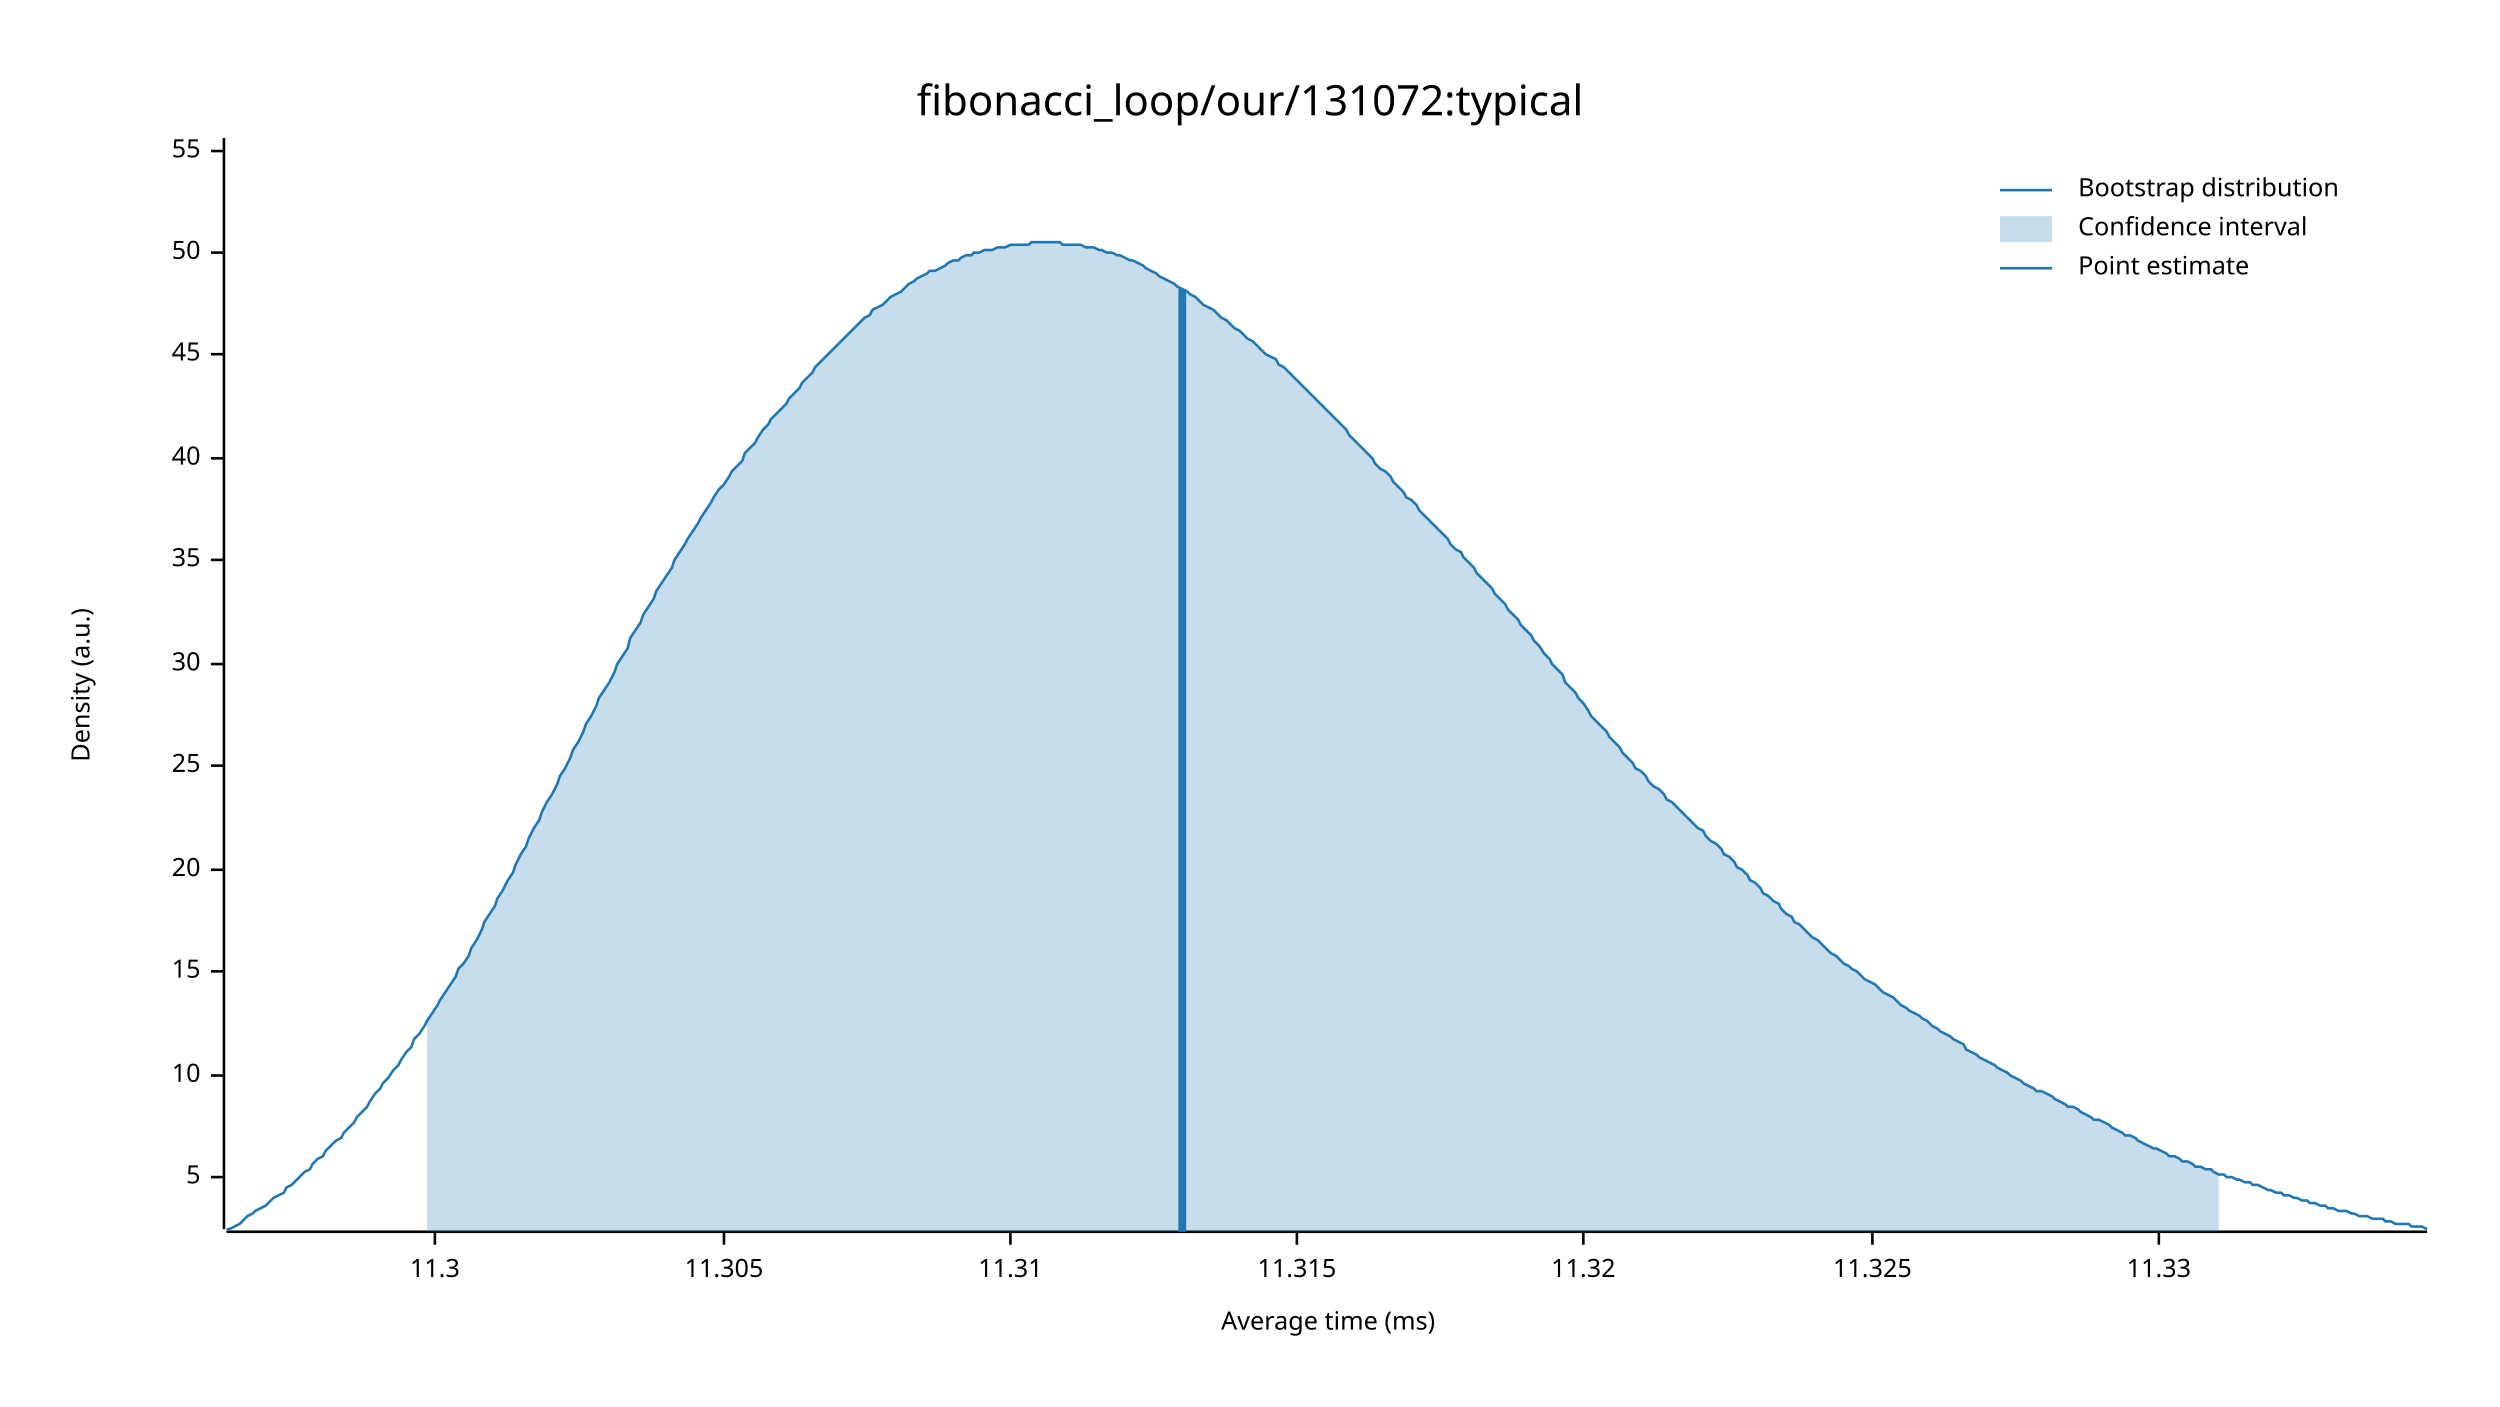
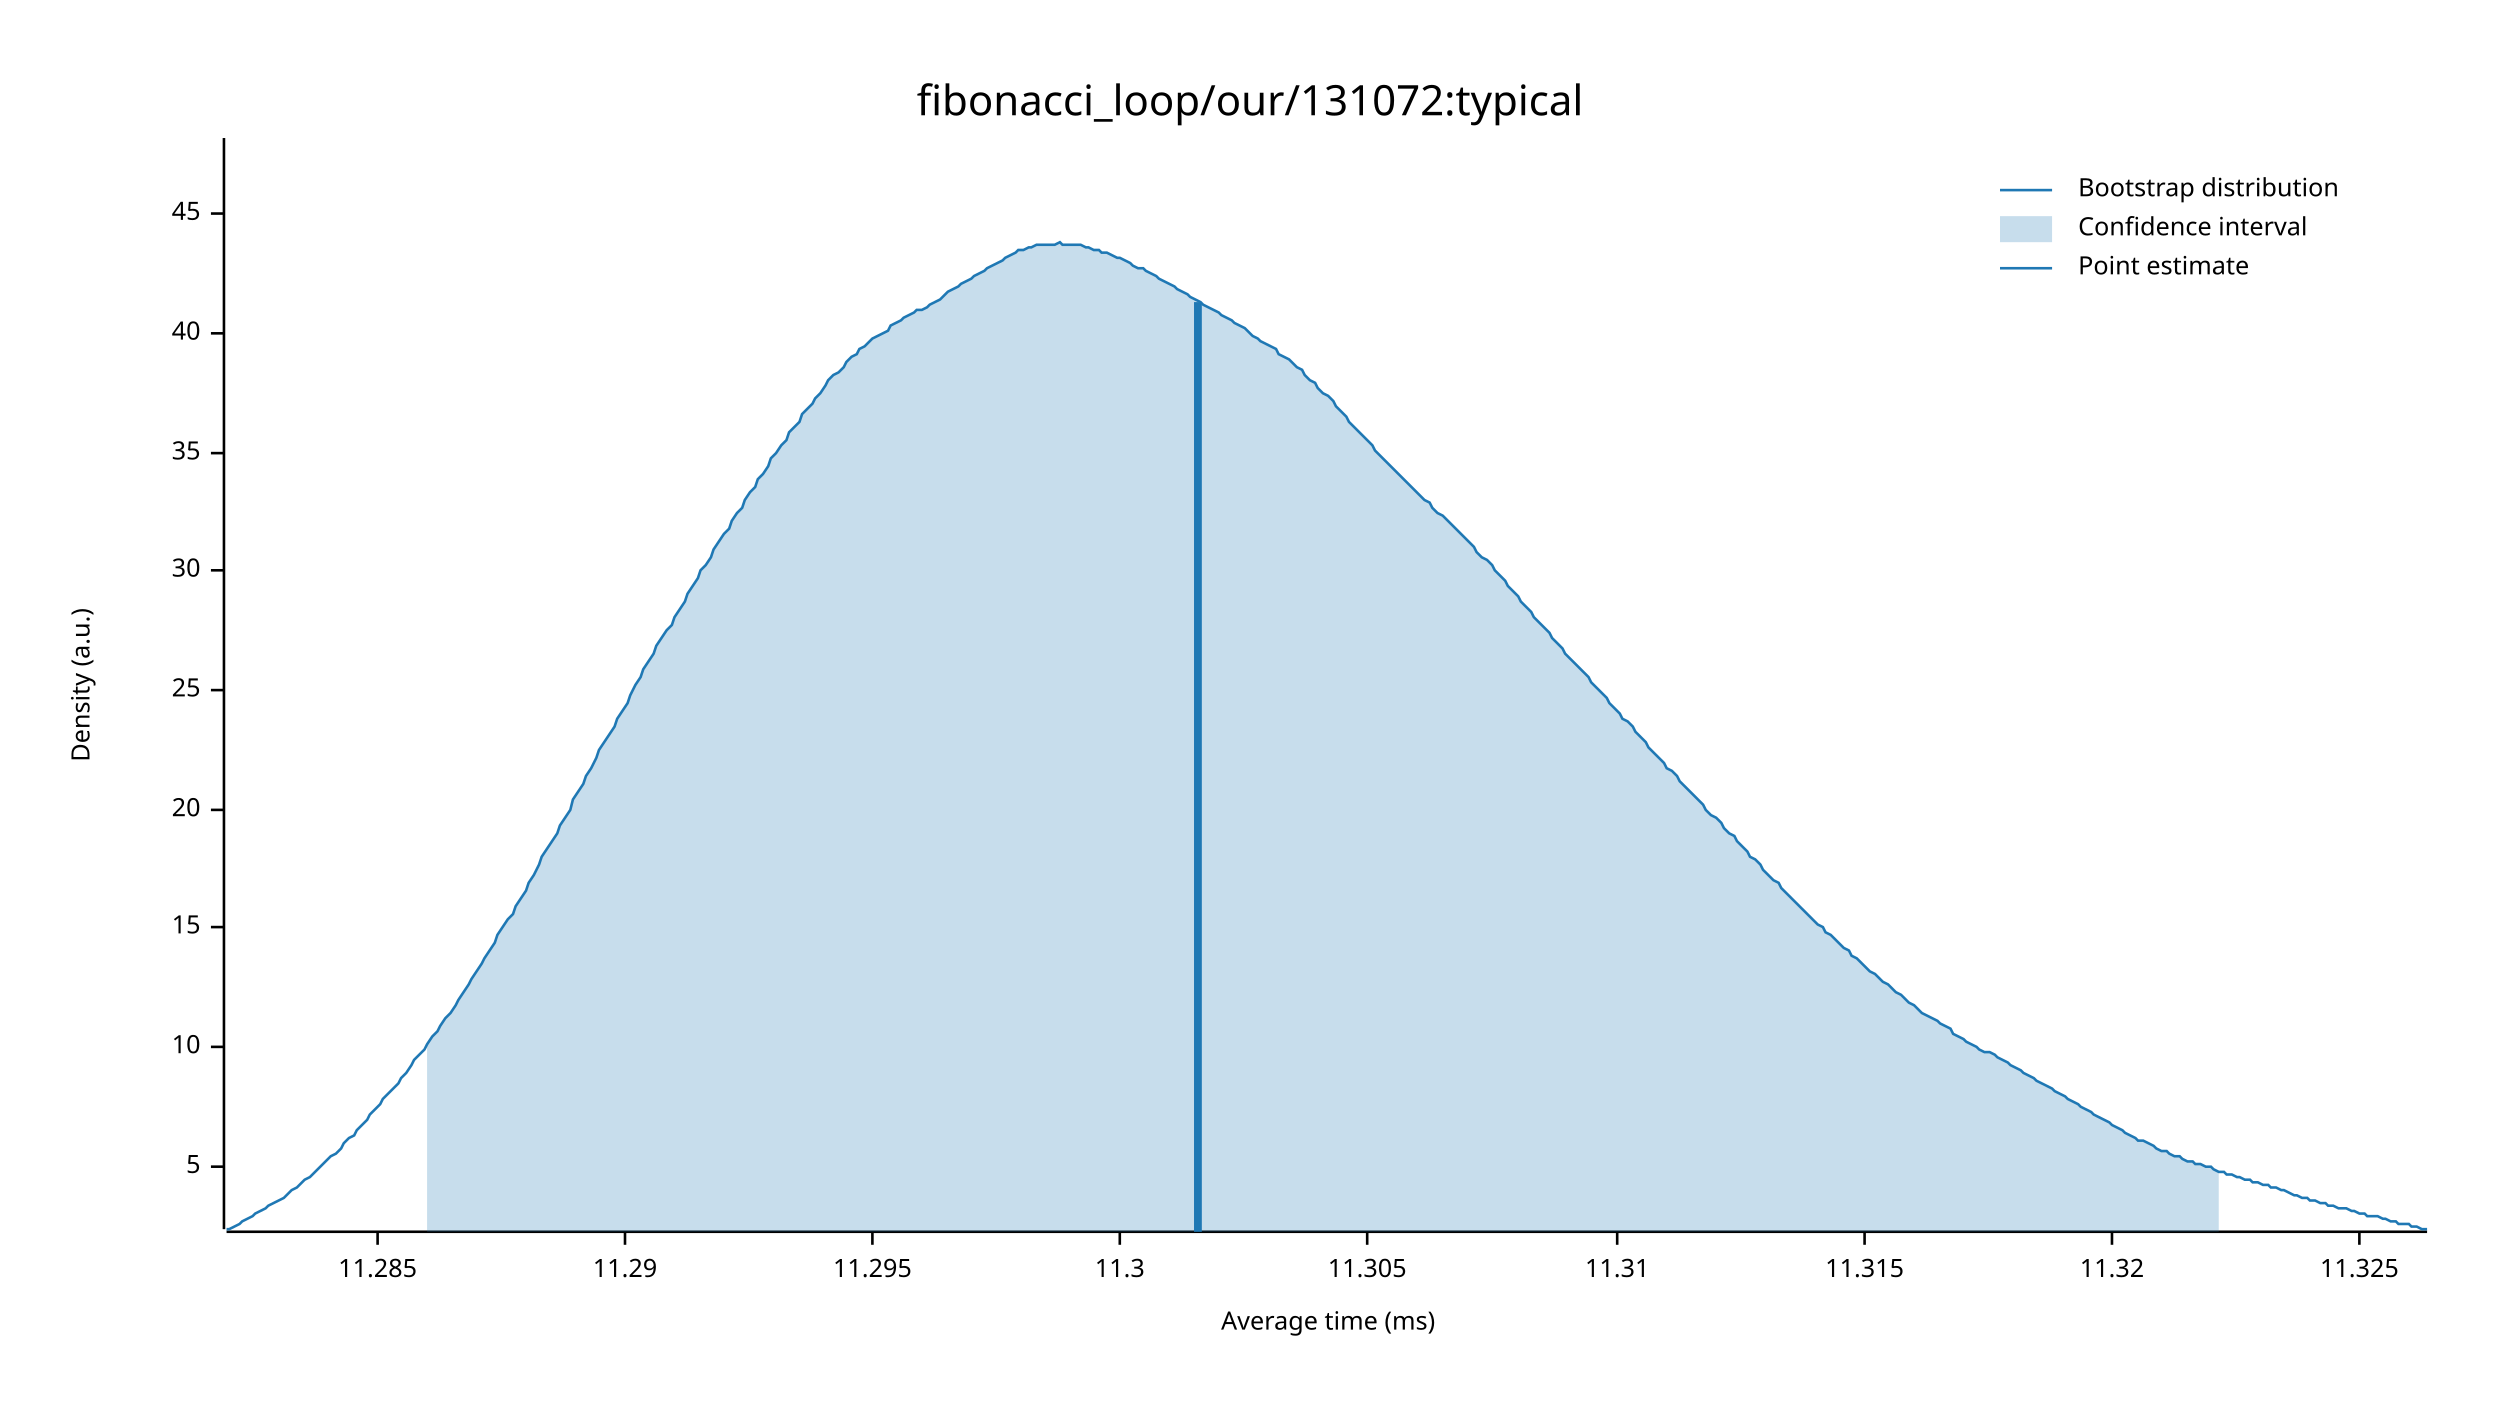
<svg xmlns="http://www.w3.org/2000/svg" width="960" height="540" viewBox="0 0 960 540">
  <text x="480" y="32" dy="0.76em" text-anchor="middle" font-family="sans-serif" font-size="16.129" opacity="1" fill="#000000">
fibonacci_loop/our/131072:typical
</text>
  <text x="27" y="263" dy="0.76em" text-anchor="middle" font-family="sans-serif" font-size="9.677" opacity="1" fill="#000000" transform="rotate(270, 27, 263)">
Density (a.u.)
</text>
  <text x="510" y="513" dy="-0.5ex" text-anchor="middle" font-family="sans-serif" font-size="9.677" opacity="1" fill="#000000">
Average time (ms)
</text>
  <polyline fill="none" opacity="1" stroke="#000000" stroke-width="1" points="86,53 86,472 " />
-   <text x="77" y="452" dy="0.5ex" text-anchor="end" font-family="sans-serif" font-size="9.677" opacity="1" fill="#000000">
+   <text x="77" y="448" dy="0.5ex" text-anchor="end" font-family="sans-serif" font-size="9.677" opacity="1" fill="#000000">
5
</text>
-   <polyline fill="none" opacity="1" stroke="#000000" stroke-width="1" points="81,452 86,452 " />
-   <text x="77" y="413" dy="0.5ex" text-anchor="end" font-family="sans-serif" font-size="9.677" opacity="1" fill="#000000">
+   <polyline fill="none" opacity="1" stroke="#000000" stroke-width="1" points="81,448 86,448 " />
+   <text x="77" y="402" dy="0.5ex" text-anchor="end" font-family="sans-serif" font-size="9.677" opacity="1" fill="#000000">
10
</text>
-   <polyline fill="none" opacity="1" stroke="#000000" stroke-width="1" points="81,413 86,413 " />
-   <text x="77" y="373" dy="0.5ex" text-anchor="end" font-family="sans-serif" font-size="9.677" opacity="1" fill="#000000">
+   <polyline fill="none" opacity="1" stroke="#000000" stroke-width="1" points="81,402 86,402 " />
+   <text x="77" y="356" dy="0.5ex" text-anchor="end" font-family="sans-serif" font-size="9.677" opacity="1" fill="#000000">
15
</text>
-   <polyline fill="none" opacity="1" stroke="#000000" stroke-width="1" points="81,373 86,373 " />
-   <text x="77" y="334" dy="0.5ex" text-anchor="end" font-family="sans-serif" font-size="9.677" opacity="1" fill="#000000">
+   <polyline fill="none" opacity="1" stroke="#000000" stroke-width="1" points="81,356 86,356 " />
+   <text x="77" y="311" dy="0.5ex" text-anchor="end" font-family="sans-serif" font-size="9.677" opacity="1" fill="#000000">
20
</text>
-   <polyline fill="none" opacity="1" stroke="#000000" stroke-width="1" points="81,334 86,334 " />
-   <text x="77" y="294" dy="0.5ex" text-anchor="end" font-family="sans-serif" font-size="9.677" opacity="1" fill="#000000">
+   <polyline fill="none" opacity="1" stroke="#000000" stroke-width="1" points="81,311 86,311 " />
+   <text x="77" y="265" dy="0.5ex" text-anchor="end" font-family="sans-serif" font-size="9.677" opacity="1" fill="#000000">
25
</text>
-   <polyline fill="none" opacity="1" stroke="#000000" stroke-width="1" points="81,294 86,294 " />
-   <text x="77" y="255" dy="0.5ex" text-anchor="end" font-family="sans-serif" font-size="9.677" opacity="1" fill="#000000">
+   <polyline fill="none" opacity="1" stroke="#000000" stroke-width="1" points="81,265 86,265 " />
+   <text x="77" y="219" dy="0.5ex" text-anchor="end" font-family="sans-serif" font-size="9.677" opacity="1" fill="#000000">
30
</text>
-   <polyline fill="none" opacity="1" stroke="#000000" stroke-width="1" points="81,255 86,255 " />
-   <text x="77" y="215" dy="0.5ex" text-anchor="end" font-family="sans-serif" font-size="9.677" opacity="1" fill="#000000">
+   <polyline fill="none" opacity="1" stroke="#000000" stroke-width="1" points="81,219 86,219 " />
+   <text x="77" y="174" dy="0.5ex" text-anchor="end" font-family="sans-serif" font-size="9.677" opacity="1" fill="#000000">
35
</text>
-   <polyline fill="none" opacity="1" stroke="#000000" stroke-width="1" points="81,215 86,215 " />
-   <text x="77" y="176" dy="0.5ex" text-anchor="end" font-family="sans-serif" font-size="9.677" opacity="1" fill="#000000">
+   <polyline fill="none" opacity="1" stroke="#000000" stroke-width="1" points="81,174 86,174 " />
+   <text x="77" y="128" dy="0.5ex" text-anchor="end" font-family="sans-serif" font-size="9.677" opacity="1" fill="#000000">
40
</text>
-   <polyline fill="none" opacity="1" stroke="#000000" stroke-width="1" points="81,176 86,176 " />
-   <text x="77" y="136" dy="0.5ex" text-anchor="end" font-family="sans-serif" font-size="9.677" opacity="1" fill="#000000">
+   <polyline fill="none" opacity="1" stroke="#000000" stroke-width="1" points="81,128 86,128 " />
+   <text x="77" y="82" dy="0.5ex" text-anchor="end" font-family="sans-serif" font-size="9.677" opacity="1" fill="#000000">
45
</text>
-   <polyline fill="none" opacity="1" stroke="#000000" stroke-width="1" points="81,136 86,136 " />
-   <text x="77" y="97" dy="0.5ex" text-anchor="end" font-family="sans-serif" font-size="9.677" opacity="1" fill="#000000">
- 50
+   <polyline fill="none" opacity="1" stroke="#000000" stroke-width="1" points="81,82 86,82 " />
+   <polyline fill="none" opacity="1" stroke="#000000" stroke-width="1" points="87,473 932,473 " />
+   <text x="145" y="483" dy="0.76em" text-anchor="middle" font-family="sans-serif" font-size="9.677" opacity="1" fill="#000000">
+ 11.285
</text>
-   <polyline fill="none" opacity="1" stroke="#000000" stroke-width="1" points="81,97 86,97 " />
-   <text x="77" y="58" dy="0.5ex" text-anchor="end" font-family="sans-serif" font-size="9.677" opacity="1" fill="#000000">
- 55
+   <polyline fill="none" opacity="1" stroke="#000000" stroke-width="1" points="145,473 145,478 " />
+   <text x="240" y="483" dy="0.76em" text-anchor="middle" font-family="sans-serif" font-size="9.677" opacity="1" fill="#000000">
+ 11.29
</text>
-   <polyline fill="none" opacity="1" stroke="#000000" stroke-width="1" points="81,58 86,58 " />
-   <polyline fill="none" opacity="1" stroke="#000000" stroke-width="1" points="87,473 932,473 " />
-   <text x="167" y="483" dy="0.76em" text-anchor="middle" font-family="sans-serif" font-size="9.677" opacity="1" fill="#000000">
+   <polyline fill="none" opacity="1" stroke="#000000" stroke-width="1" points="240,473 240,478 " />
+   <text x="335" y="483" dy="0.76em" text-anchor="middle" font-family="sans-serif" font-size="9.677" opacity="1" fill="#000000">
+ 11.295
+ </text>
+   <polyline fill="none" opacity="1" stroke="#000000" stroke-width="1" points="335,473 335,478 " />
+   <text x="430" y="483" dy="0.76em" text-anchor="middle" font-family="sans-serif" font-size="9.677" opacity="1" fill="#000000">
11.3
</text>
-   <polyline fill="none" opacity="1" stroke="#000000" stroke-width="1" points="167,473 167,478 " />
-   <text x="278" y="483" dy="0.76em" text-anchor="middle" font-family="sans-serif" font-size="9.677" opacity="1" fill="#000000">
+   <polyline fill="none" opacity="1" stroke="#000000" stroke-width="1" points="430,473 430,478 " />
+   <text x="525" y="483" dy="0.76em" text-anchor="middle" font-family="sans-serif" font-size="9.677" opacity="1" fill="#000000">
11.305
</text>
-   <polyline fill="none" opacity="1" stroke="#000000" stroke-width="1" points="278,473 278,478 " />
-   <text x="388" y="483" dy="0.76em" text-anchor="middle" font-family="sans-serif" font-size="9.677" opacity="1" fill="#000000">
+   <polyline fill="none" opacity="1" stroke="#000000" stroke-width="1" points="525,473 525,478 " />
+   <text x="621" y="483" dy="0.76em" text-anchor="middle" font-family="sans-serif" font-size="9.677" opacity="1" fill="#000000">
11.31
</text>
-   <polyline fill="none" opacity="1" stroke="#000000" stroke-width="1" points="388,473 388,478 " />
-   <text x="498" y="483" dy="0.76em" text-anchor="middle" font-family="sans-serif" font-size="9.677" opacity="1" fill="#000000">
+   <polyline fill="none" opacity="1" stroke="#000000" stroke-width="1" points="621,473 621,478 " />
+   <text x="716" y="483" dy="0.76em" text-anchor="middle" font-family="sans-serif" font-size="9.677" opacity="1" fill="#000000">
11.315
</text>
-   <polyline fill="none" opacity="1" stroke="#000000" stroke-width="1" points="498,473 498,478 " />
-   <text x="608" y="483" dy="0.76em" text-anchor="middle" font-family="sans-serif" font-size="9.677" opacity="1" fill="#000000">
+   <polyline fill="none" opacity="1" stroke="#000000" stroke-width="1" points="716,473 716,478 " />
+   <text x="811" y="483" dy="0.76em" text-anchor="middle" font-family="sans-serif" font-size="9.677" opacity="1" fill="#000000">
11.32
</text>
-   <polyline fill="none" opacity="1" stroke="#000000" stroke-width="1" points="608,473 608,478 " />
-   <text x="719" y="483" dy="0.76em" text-anchor="middle" font-family="sans-serif" font-size="9.677" opacity="1" fill="#000000">
+   <polyline fill="none" opacity="1" stroke="#000000" stroke-width="1" points="811,473 811,478 " />
+   <text x="906" y="483" dy="0.76em" text-anchor="middle" font-family="sans-serif" font-size="9.677" opacity="1" fill="#000000">
11.325
</text>
-   <polyline fill="none" opacity="1" stroke="#000000" stroke-width="1" points="719,473 719,478 " />
-   <text x="829" y="483" dy="0.76em" text-anchor="middle" font-family="sans-serif" font-size="9.677" opacity="1" fill="#000000">
- 11.33
- </text>
-   <polyline fill="none" opacity="1" stroke="#000000" stroke-width="1" points="829,473 829,478 " />
-   <polyline fill="none" opacity="1" stroke="#1F78B4" stroke-width="1" points="87,472 88,472 90,471 92,470 93,469 95,467 97,466 98,465 100,464 102,463 103,462 105,460 107,459 109,458 110,456 112,455 114,453 115,452 117,450 119,449 120,447 122,445 124,444 125,442 127,440 129,438 131,437 132,435 134,433 136,431 137,429 139,427 141,425 142,423 144,420 146,418 147,416 149,414 151,411 153,409 154,407 156,404 158,402 159,399 161,397 163,394 164,392 166,389 168,386 169,384 171,381 173,378 175,375 176,372 178,370 180,367 181,364 183,361 185,357 186,354 188,351 190,348 191,345 193,342 195,338 197,335 198,332 200,328 202,325 203,322 205,318 207,315 208,312 210,308 212,305 214,301 215,298 217,295 219,291 220,288 222,285 224,281 225,278 227,275 229,271 230,268 232,265 234,262 236,258 237,255 239,252 241,249 242,245 244,242 246,239 247,236 249,233 251,230 252,227 254,224 256,221 258,218 259,215 261,212 263,209 264,207 266,204 268,201 269,199 271,196 273,193 274,191 276,188 278,186 280,183 281,181 283,179 285,177 286,174 288,172 290,170 291,168 293,165 295,163 296,161 298,159 300,157 302,155 303,153 305,151 307,149 308,147 310,145 312,143 313,141 315,139 317,137 318,136 320,134 322,132 324,130 325,129 327,127 329,125 330,124 332,122 334,121 335,119 337,118 339,117 341,115 342,114 344,113 346,112 347,111 349,109 351,108 352,107 354,106 356,105 357,104 359,104 361,103 363,102 364,101 366,100 368,100 369,99 371,98 373,98 374,97 376,97 378,96 379,96 381,96 383,95 385,95 386,95 388,94 390,94 391,94 393,94 395,94 396,93 398,93 400,93 401,93 403,93 405,93 407,93 408,94 410,94 412,94 413,94 415,94 417,95 418,95 420,95 422,96 423,96 425,97 427,97 429,98 430,98 432,99 434,100 435,100 437,101 439,102 440,103 442,104 444,105 445,106 447,107 449,108 451,109 452,110 454,111 456,112 457,113 459,114 461,116 462,117 464,118 466,119 468,121 469,122 471,123 473,125 474,126 476,127 478,129 479,130 481,131 483,133 484,134 486,136 488,137 490,138 491,140 493,141 495,143 496,144 498,146 500,148 501,149 503,151 505,153 506,154 508,156 510,158 512,160 513,161 515,163 517,165 518,167 520,169 522,171 523,172 525,174 527,176 528,178 530,180 532,181 534,183 535,185 537,187 539,189 540,191 542,192 544,194 545,196 547,198 549,200 550,201 552,203 554,205 556,207 557,209 559,211 561,212 562,214 564,216 566,218 567,220 569,222 571,224 573,226 574,228 576,230 578,232 579,234 581,236 583,238 584,240 586,242 588,244 589,246 591,248 593,251 595,253 596,255 598,257 600,259 601,262 603,264 605,266 606,268 608,270 610,273 611,275 613,277 615,279 617,281 618,283 620,285 622,287 623,289 625,291 627,293 628,295 630,296 632,298 633,300 635,302 637,303 639,305 640,307 642,308 644,310 645,311 647,313 649,315 650,316 652,318 654,319 655,321 657,323 659,324 661,326 662,328 664,329 666,331 667,333 669,334 671,336 672,338 674,339 676,341 677,343 679,344 681,346 683,347 684,349 686,351 688,352 689,354 691,355 693,357 694,358 696,360 698,361 700,363 701,364 703,366 705,367 706,368 708,370 710,371 711,372 713,373 715,375 716,376 718,377 720,378 722,380 723,381 725,382 727,383 728,384 730,386 732,387 733,388 735,389 737,390 738,391 740,392 742,394 744,395 745,396 747,397 749,398 750,399 752,400 754,401 755,403 757,404 759,405 760,406 762,407 764,408 766,409 767,410 769,411 771,412 772,413 774,414 776,415 777,416 779,417 781,418 782,419 784,419 786,420 788,421 789,422 791,423 793,424 794,425 796,425 798,426 799,427 801,428 803,429 804,430 806,430 808,431 810,432 811,433 813,434 815,435 816,436 818,436 820,437 821,438 823,439 825,440 827,441 828,441 830,442 832,443 833,444 835,444 837,445 838,446 840,446 842,447 843,448 845,448 847,449 849,449 850,450 852,451 854,451 855,452 857,452 859,453 860,453 862,454 864,454 865,455 867,455 869,456 871,457 872,457 874,458 876,458 877,459 879,459 881,460 882,460 884,461 886,461 887,462 889,462 891,463 893,463 894,464 896,464 898,465 899,465 901,465 903,466 904,466 906,467 908,467 909,467 911,468 913,468 915,468 916,469 918,469 920,470 921,470 923,470 925,470 926,471 928,471 930,471 932,472 " />
-   <polygon opacity="0.25" fill="#1F78B4" points="164,392 166,389 168,386 169,384 171,381 173,378 175,375 176,372 178,370 180,367 181,364 183,361 185,357 186,354 188,351 190,348 191,345 193,342 195,338 197,335 198,332 200,328 202,325 203,322 205,318 207,315 208,312 210,308 212,305 214,301 215,298 217,295 219,291 220,288 222,285 224,281 225,278 227,275 229,271 230,268 232,265 234,262 236,258 237,255 239,252 241,249 242,245 244,242 246,239 247,236 249,233 251,230 252,227 254,224 256,221 258,218 259,215 261,212 263,209 264,207 266,204 268,201 269,199 271,196 273,193 274,191 276,188 278,186 280,183 281,181 283,179 285,177 286,174 288,172 290,170 291,168 293,165 295,163 296,161 298,159 300,157 302,155 303,153 305,151 307,149 308,147 310,145 312,143 313,141 315,139 317,137 318,136 320,134 322,132 324,130 325,129 327,127 329,125 330,124 332,122 334,121 335,119 337,118 339,117 341,115 342,114 344,113 346,112 347,111 349,109 351,108 352,107 354,106 356,105 357,104 359,104 361,103 363,102 364,101 366,100 368,100 369,99 371,98 373,98 374,97 376,97 378,96 379,96 381,96 383,95 385,95 386,95 388,94 390,94 391,94 393,94 395,94 396,93 398,93 400,93 401,93 403,93 405,93 407,93 408,94 410,94 412,94 413,94 415,94 417,95 418,95 420,95 422,96 423,96 425,97 427,97 429,98 430,98 432,99 434,100 435,100 437,101 439,102 440,103 442,104 444,105 445,106 447,107 449,108 451,109 452,110 454,111 456,112 457,113 459,114 461,116 462,117 464,118 466,119 468,121 469,122 471,123 473,125 474,126 476,127 478,129 479,130 481,131 483,133 484,134 486,136 488,137 490,138 491,140 493,141 495,143 496,144 498,146 500,148 501,149 503,151 505,153 506,154 508,156 510,158 512,160 513,161 515,163 517,165 518,167 520,169 522,171 523,172 525,174 527,176 528,178 530,180 532,181 534,183 535,185 537,187 539,189 540,191 542,192 544,194 545,196 547,198 549,200 550,201 552,203 554,205 556,207 557,209 559,211 561,212 562,214 564,216 566,218 567,220 569,222 571,224 573,226 574,228 576,230 578,232 579,234 581,236 583,238 584,240 586,242 588,244 589,246 591,248 593,251 595,253 596,255 598,257 600,259 601,262 603,264 605,266 606,268 608,270 610,273 611,275 613,277 615,279 617,281 618,283 620,285 622,287 623,289 625,291 627,293 628,295 630,296 632,298 633,300 635,302 637,303 639,305 640,307 642,308 644,310 645,311 647,313 649,315 650,316 652,318 654,319 655,321 657,323 659,324 661,326 662,328 664,329 666,331 667,333 669,334 671,336 672,338 674,339 676,341 677,343 679,344 681,346 683,347 684,349 686,351 688,352 689,354 691,355 693,357 694,358 696,360 698,361 700,363 701,364 703,366 705,367 706,368 708,370 710,371 711,372 713,373 715,375 716,376 718,377 720,378 722,380 723,381 725,382 727,383 728,384 730,386 732,387 733,388 735,389 737,390 738,391 740,392 742,394 744,395 745,396 747,397 749,398 750,399 752,400 754,401 755,403 757,404 759,405 760,406 762,407 764,408 766,409 767,410 769,411 771,412 772,413 774,414 776,415 777,416 779,417 781,418 782,419 784,419 786,420 788,421 789,422 791,423 793,424 794,425 796,425 798,426 799,427 801,428 803,429 804,430 806,430 808,431 810,432 811,433 813,434 815,435 816,436 818,436 820,437 821,438 823,439 825,440 827,441 828,441 830,442 832,443 833,444 835,444 837,445 838,446 840,446 842,447 843,448 845,448 847,449 849,449 850,450 852,451 852,473 164,473 " />
-   <polyline fill="none" opacity="1" stroke="#1F78B4" stroke-width="3" points="454,473 454,111 " />
+   <polyline fill="none" opacity="1" stroke="#000000" stroke-width="1" points="906,473 906,478 " />
+   <polyline fill="none" opacity="1" stroke="#1F78B4" stroke-width="1" points="87,472 88,472 90,471 92,470 93,469 95,468 97,467 98,466 100,465 102,464 103,463 105,462 107,461 109,460 110,459 112,457 114,456 115,455 117,453 119,452 120,451 122,449 124,447 125,446 127,444 129,443 131,441 132,439 134,437 136,436 137,434 139,432 141,430 142,428 144,426 146,424 147,422 149,420 151,418 153,416 154,414 156,412 158,409 159,407 161,405 163,403 164,401 166,398 168,396 169,394 171,391 173,389 175,386 176,384 178,381 180,378 181,376 183,373 185,370 186,368 188,365 190,362 191,359 193,356 195,353 197,351 198,348 200,345 202,342 203,339 205,336 207,332 208,329 210,326 212,323 214,320 215,317 217,314 219,311 220,307 222,304 224,301 225,298 227,295 229,291 230,288 232,285 234,282 236,279 237,276 239,273 241,270 242,267 244,263 246,260 247,257 249,254 251,251 252,248 254,245 256,242 258,240 259,237 261,234 263,231 264,228 266,225 268,222 269,219 271,217 273,214 274,211 276,208 278,205 280,203 281,200 283,197 285,195 286,192 288,189 290,187 291,184 293,182 295,179 296,176 298,174 300,171 302,169 303,166 305,164 307,162 308,159 310,157 312,155 313,153 315,151 317,148 318,146 320,144 322,143 324,141 325,139 327,137 329,136 330,134 332,133 334,131 335,130 337,129 339,128 341,127 342,125 344,124 346,123 347,122 349,121 351,120 352,119 354,119 356,118 357,117 359,116 361,115 363,113 364,112 366,111 368,110 369,109 371,108 373,107 374,106 376,105 378,104 379,103 381,102 383,101 385,100 386,99 388,98 390,97 391,96 393,96 395,95 396,95 398,94 400,94 401,94 403,94 405,94 407,93 408,94 410,94 412,94 413,94 415,94 417,95 418,95 420,96 422,96 423,97 425,97 427,98 429,99 430,99 432,100 434,101 435,102 437,103 439,103 440,104 442,105 444,106 445,107 447,108 449,109 451,110 452,111 454,112 456,113 457,114 459,115 461,116 462,117 464,118 466,119 468,120 469,121 471,122 473,123 474,124 476,125 478,126 479,127 481,129 483,130 484,131 486,132 488,133 490,134 491,136 493,137 495,138 496,139 498,141 500,142 501,144 503,146 505,147 506,149 508,151 510,152 512,154 513,156 515,158 517,160 518,162 520,164 522,166 523,167 525,169 527,171 528,173 530,175 532,177 534,179 535,180 537,182 539,184 540,185 542,187 544,189 545,190 547,192 549,193 550,195 552,197 554,198 556,200 557,201 559,203 561,205 562,206 564,208 566,210 567,212 569,214 571,215 573,217 574,219 576,221 578,223 579,225 581,227 583,229 584,231 586,233 588,235 589,237 591,239 593,241 595,243 596,245 598,247 600,249 601,251 603,253 605,255 606,256 608,258 610,260 611,262 613,264 615,266 617,268 618,270 620,272 622,274 623,276 625,277 627,279 628,281 630,283 632,285 633,287 635,289 637,291 639,293 640,295 642,296 644,298 645,300 647,302 649,304 650,305 652,307 654,309 655,311 657,313 659,314 661,316 662,318 664,320 666,321 667,323 669,325 671,327 672,329 674,330 676,332 677,334 679,336 681,338 683,339 684,341 686,343 688,345 689,346 691,348 693,350 694,351 696,353 698,355 700,356 701,358 703,359 705,361 706,362 708,364 710,365 711,367 713,368 715,370 716,371 718,373 720,374 722,376 723,377 725,378 727,380 728,381 730,382 732,384 733,385 735,386 737,388 738,389 740,390 742,391 744,392 745,393 747,394 749,395 750,397 752,398 754,399 755,400 757,401 759,402 760,403 762,404 764,404 766,405 767,406 769,407 771,408 772,409 774,410 776,411 777,412 779,413 781,414 782,415 784,416 786,417 788,418 789,419 791,420 793,421 794,422 796,423 798,424 799,425 801,426 803,427 804,428 806,429 808,430 810,431 811,432 813,433 815,434 816,435 818,436 820,437 821,438 823,438 825,439 827,440 828,441 830,442 832,442 833,443 835,444 837,444 838,445 840,446 842,446 843,447 845,447 847,448 849,448 850,449 852,450 854,450 855,451 857,451 859,452 860,452 862,453 864,453 865,454 867,454 869,455 871,455 872,456 874,456 876,457 877,457 879,458 881,459 882,459 884,460 886,460 887,461 889,461 891,462 893,462 894,463 896,463 898,464 899,464 901,464 903,465 904,465 906,466 908,466 909,467 911,467 913,467 915,468 916,468 918,469 920,469 921,470 923,470 925,470 926,471 928,471 930,472 932,472 " />
+   <polygon opacity="0.25" fill="#1F78B4" points="164,401 166,398 168,396 169,394 171,391 173,389 175,386 176,384 178,381 180,378 181,376 183,373 185,370 186,368 188,365 190,362 191,359 193,356 195,353 197,351 198,348 200,345 202,342 203,339 205,336 207,332 208,329 210,326 212,323 214,320 215,317 217,314 219,311 220,307 222,304 224,301 225,298 227,295 229,291 230,288 232,285 234,282 236,279 237,276 239,273 241,270 242,267 244,263 246,260 247,257 249,254 251,251 252,248 254,245 256,242 258,240 259,237 261,234 263,231 264,228 266,225 268,222 269,219 271,217 273,214 274,211 276,208 278,205 280,203 281,200 283,197 285,195 286,192 288,189 290,187 291,184 293,182 295,179 296,176 298,174 300,171 302,169 303,166 305,164 307,162 308,159 310,157 312,155 313,153 315,151 317,148 318,146 320,144 322,143 324,141 325,139 327,137 329,136 330,134 332,133 334,131 335,130 337,129 339,128 341,127 342,125 344,124 346,123 347,122 349,121 351,120 352,119 354,119 356,118 357,117 359,116 361,115 363,113 364,112 366,111 368,110 369,109 371,108 373,107 374,106 376,105 378,104 379,103 381,102 383,101 385,100 386,99 388,98 390,97 391,96 393,96 395,95 396,95 398,94 400,94 401,94 403,94 405,94 407,93 408,94 410,94 412,94 413,94 415,94 417,95 418,95 420,96 422,96 423,97 425,97 427,98 429,99 430,99 432,100 434,101 435,102 437,103 439,103 440,104 442,105 444,106 445,107 447,108 449,109 451,110 452,111 454,112 456,113 457,114 459,115 461,116 462,117 464,118 466,119 468,120 469,121 471,122 473,123 474,124 476,125 478,126 479,127 481,129 483,130 484,131 486,132 488,133 490,134 491,136 493,137 495,138 496,139 498,141 500,142 501,144 503,146 505,147 506,149 508,151 510,152 512,154 513,156 515,158 517,160 518,162 520,164 522,166 523,167 525,169 527,171 528,173 530,175 532,177 534,179 535,180 537,182 539,184 540,185 542,187 544,189 545,190 547,192 549,193 550,195 552,197 554,198 556,200 557,201 559,203 561,205 562,206 564,208 566,210 567,212 569,214 571,215 573,217 574,219 576,221 578,223 579,225 581,227 583,229 584,231 586,233 588,235 589,237 591,239 593,241 595,243 596,245 598,247 600,249 601,251 603,253 605,255 606,256 608,258 610,260 611,262 613,264 615,266 617,268 618,270 620,272 622,274 623,276 625,277 627,279 628,281 630,283 632,285 633,287 635,289 637,291 639,293 640,295 642,296 644,298 645,300 647,302 649,304 650,305 652,307 654,309 655,311 657,313 659,314 661,316 662,318 664,320 666,321 667,323 669,325 671,327 672,329 674,330 676,332 677,334 679,336 681,338 683,339 684,341 686,343 688,345 689,346 691,348 693,350 694,351 696,353 698,355 700,356 701,358 703,359 705,361 706,362 708,364 710,365 711,367 713,368 715,370 716,371 718,373 720,374 722,376 723,377 725,378 727,380 728,381 730,382 732,384 733,385 735,386 737,388 738,389 740,390 742,391 744,392 745,393 747,394 749,395 750,397 752,398 754,399 755,400 757,401 759,402 760,403 762,404 764,404 766,405 767,406 769,407 771,408 772,409 774,410 776,411 777,412 779,413 781,414 782,415 784,416 786,417 788,418 789,419 791,420 793,421 794,422 796,423 798,424 799,425 801,426 803,427 804,428 806,429 808,430 810,431 811,432 813,433 815,434 816,435 818,436 820,437 821,438 823,438 825,439 827,440 828,441 830,442 832,442 833,443 835,444 837,444 838,445 840,446 842,446 843,447 845,447 847,448 849,448 850,449 852,450 852,473 164,473 " />
+   <polyline fill="none" opacity="1" stroke="#1F78B4" stroke-width="3" points="460,473 460,116 " />
  <text x="798" y="68" dy="0.76em" text-anchor="start" font-family="sans-serif" font-size="9.677" opacity="1" fill="#000000">
Bootstrap distribution
</text>
  <text x="798" y="83" dy="0.76em" text-anchor="start" font-family="sans-serif" font-size="9.677" opacity="1" fill="#000000">
Confidence interval
</text>
  <text x="798" y="98" dy="0.76em" text-anchor="start" font-family="sans-serif" font-size="9.677" opacity="1" fill="#000000">
Point estimate
</text>
  <polyline fill="none" opacity="1" stroke="#1F78B4" stroke-width="1" points="768,73 788,73 " />
  <rect x="768" y="83" width="20" height="10" opacity="0.25" fill="#1F78B4" stroke="none" />
  <polyline fill="none" opacity="1" stroke="#1F78B4" stroke-width="1" points="768,103 788,103 " />
</svg>
